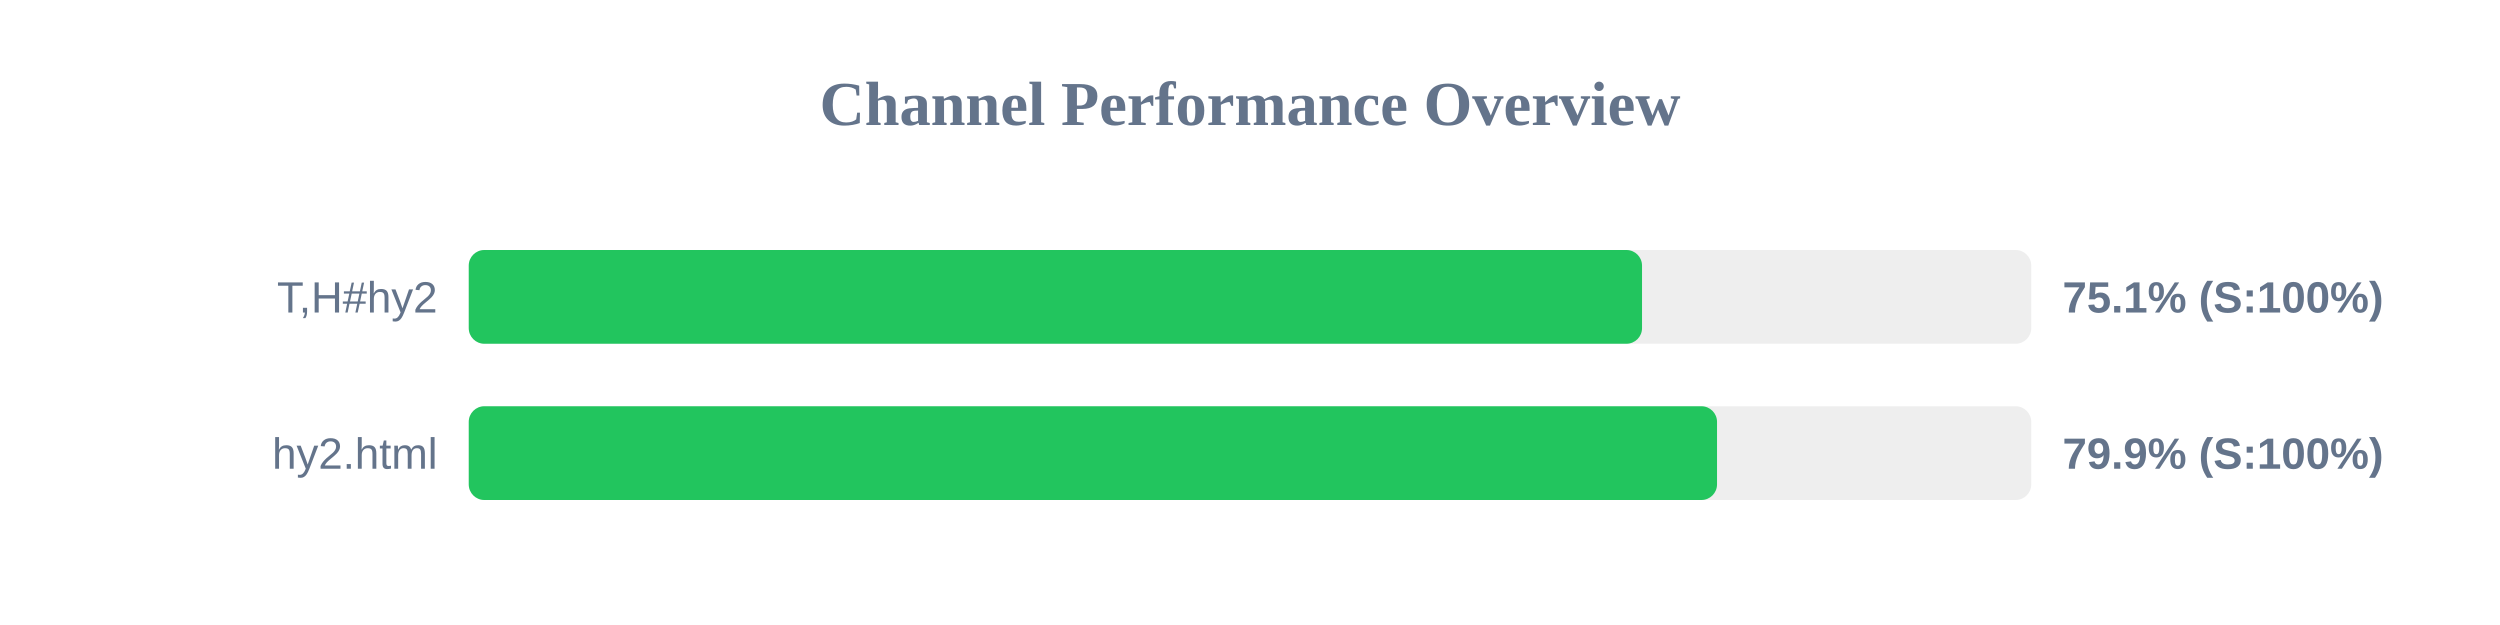
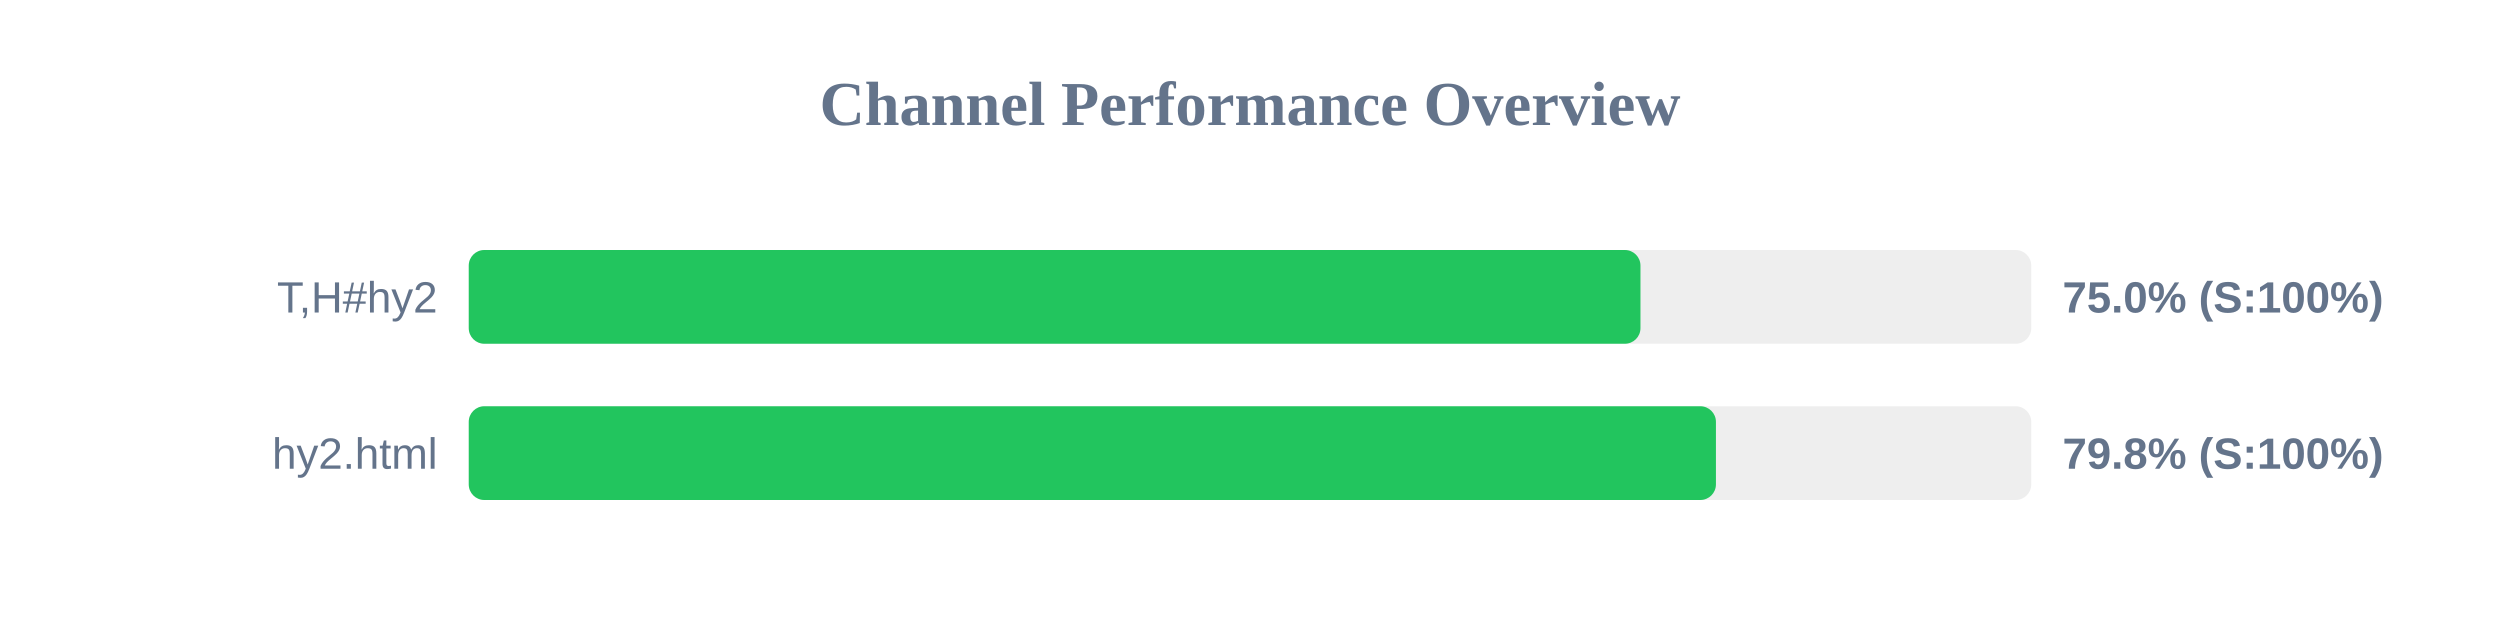
<svg xmlns="http://www.w3.org/2000/svg" width="800" height="200" version="1.1">
  <style>
        .row { font: 14px Arial; fill: #64748b; }
        .score { font: bold 14px Arial; fill: #64748b; }
    </style>
  <text x="400" y="40" text-anchor="middle" font-size="20px" font-weight="bold" fill="#64748b">Channel Performance Overview</text>
  <rect x="150" y="80" width="500" height="30" fill="#eee" rx="5" />
-   <rect x="150" y="80" width="375.45" height="30" fill="#22c55e" rx="5" />
+   <rect x="150" y="80" width="374.95" height="30" fill="#22c55e" rx="5" />
  <text x="140" y="100" text-anchor="end" class="row">T,H#hy2</text>
-   <text x="660" y="100" text-anchor="start" class="score">75.1% (S:100%)</text>
+   <text x="660" y="100" text-anchor="start" class="score">75.0% (S:100%)</text>
  <rect x="150" y="130" width="500" height="30" fill="#eee" rx="5" />
-   <rect x="150" y="130" width="399.45" height="30" fill="#22c55e" rx="5" />
+   <rect x="150" y="130" width="399.1" height="30" fill="#22c55e" rx="5" />
  <text x="140" y="150" text-anchor="end" class="row">hy2.html</text>
-   <text x="660" y="150" text-anchor="start" class="score">79.9% (S:100%)</text>
+   <text x="660" y="150" text-anchor="start" class="score">79.8% (S:100%)</text>
</svg>
